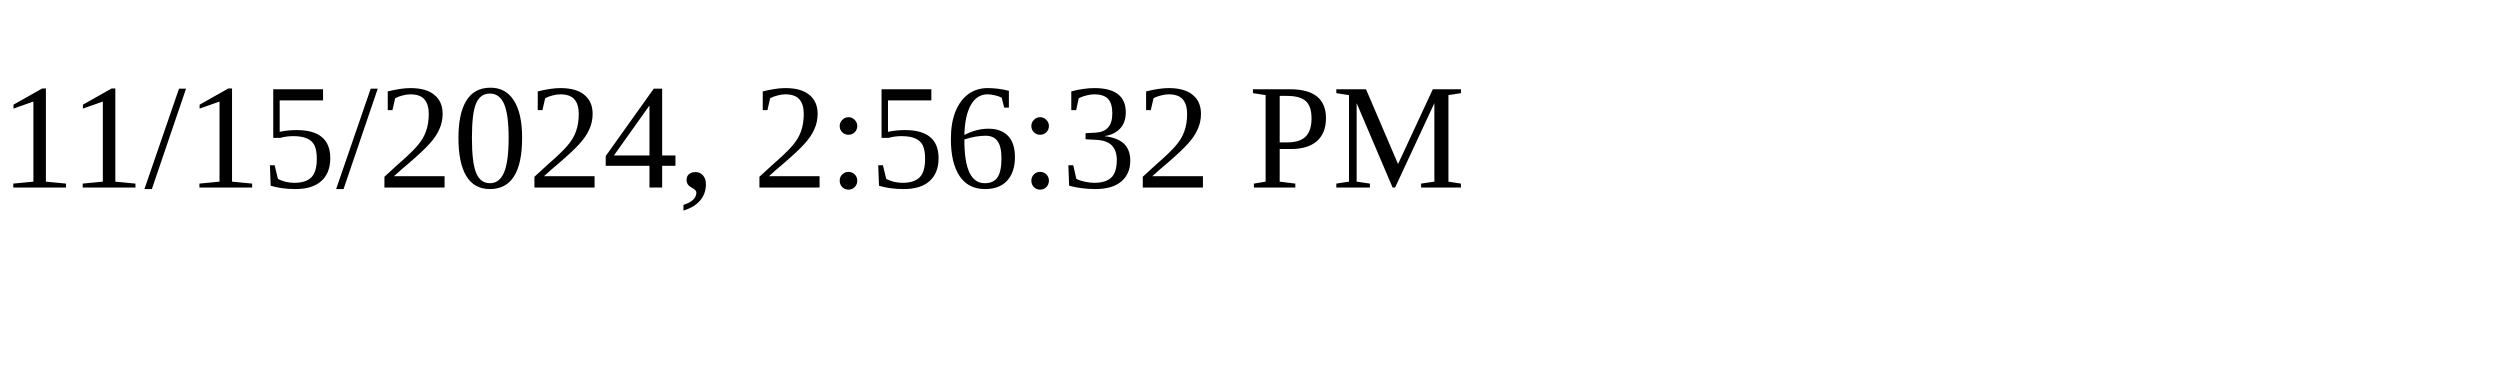
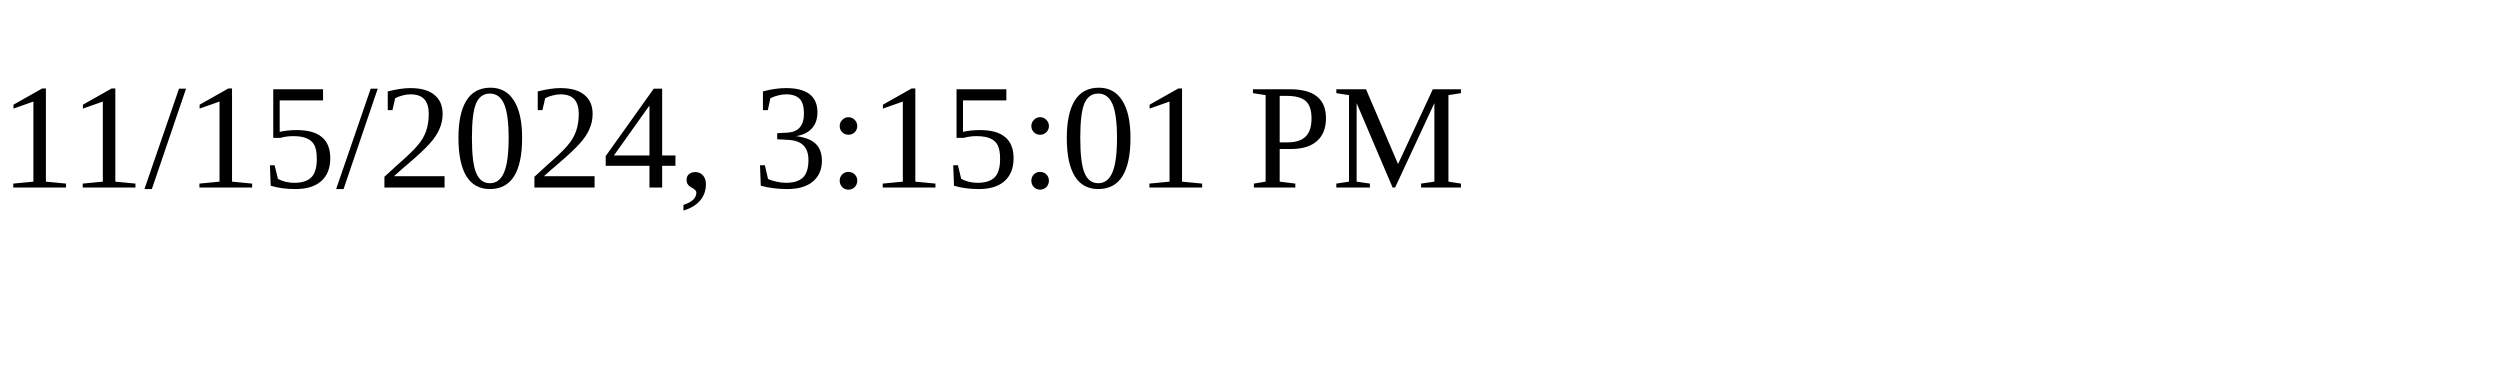
<svg xmlns="http://www.w3.org/2000/svg" height="30" width="200">
-   <text x="0" y="15">11/15/2024, 2:56:32 PM</text>
+   <text x="0" y="15">11/15/2024, 3:15:01 PM</text>
</svg>
